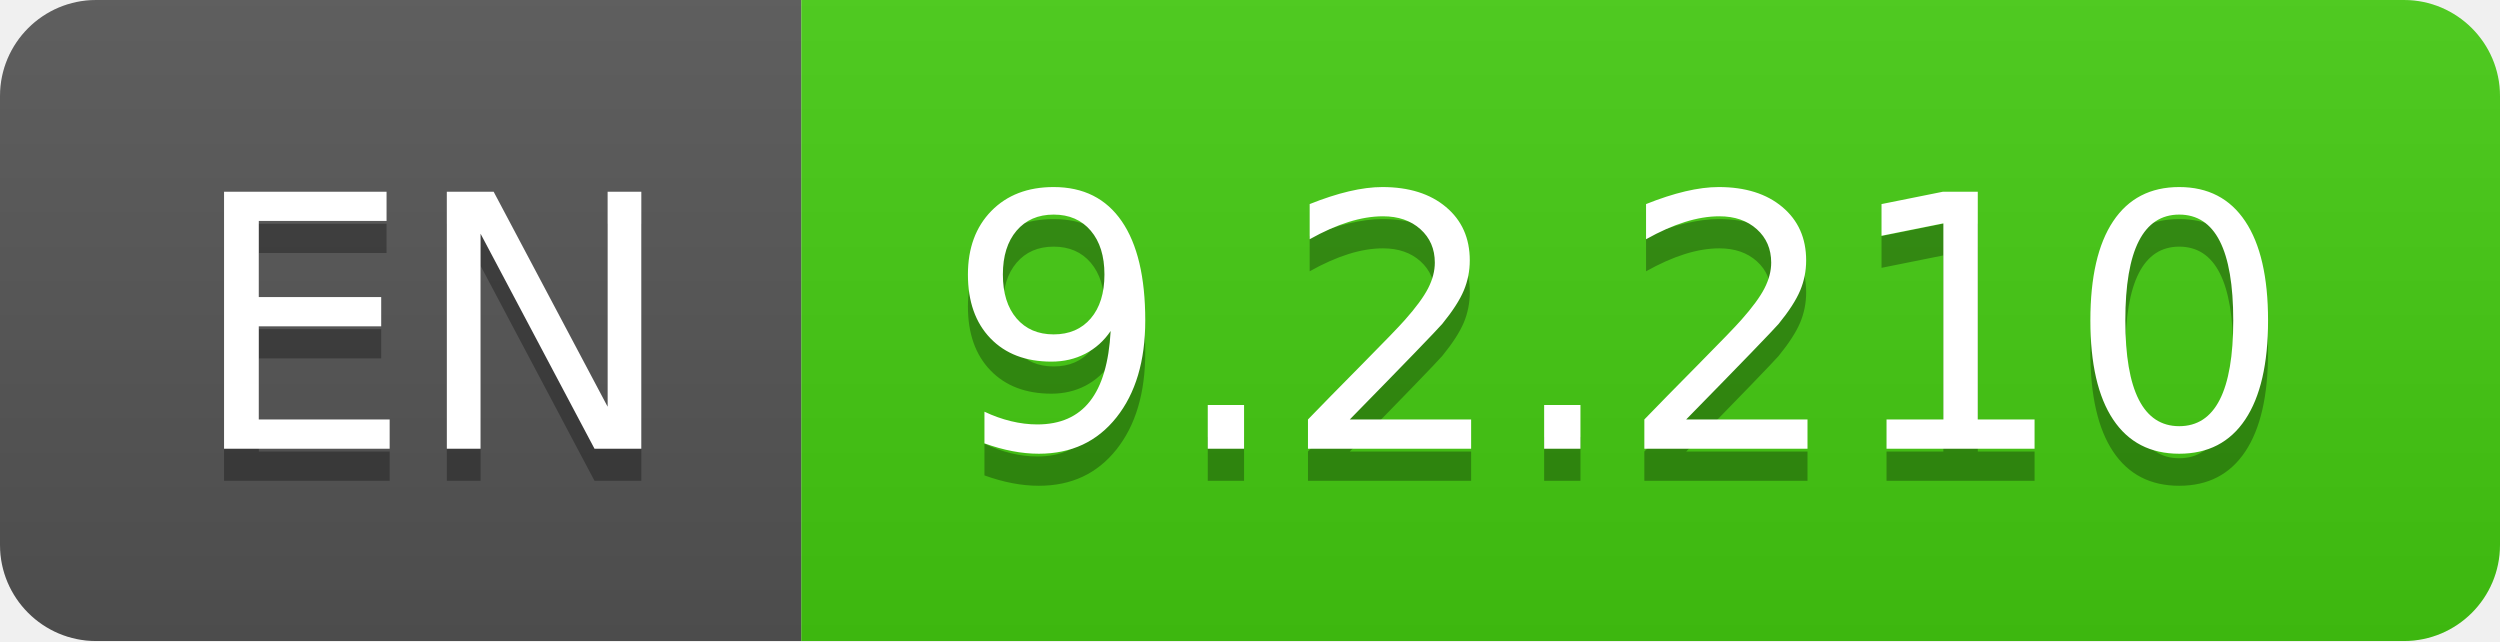
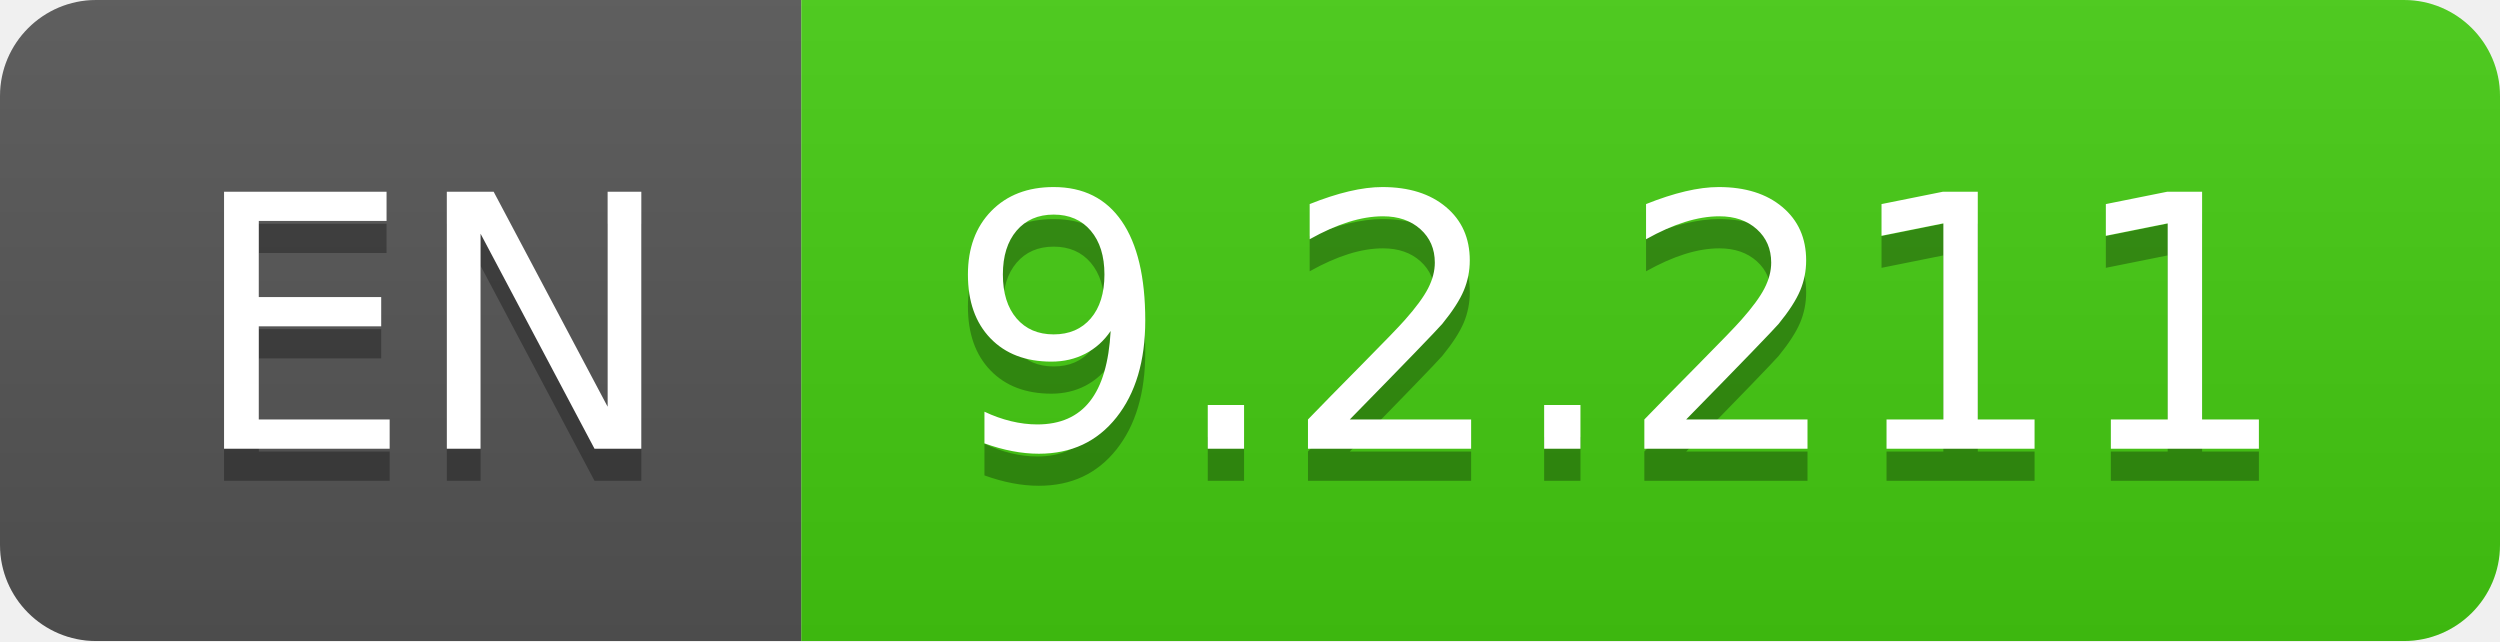
- <svg xmlns="http://www.w3.org/2000/svg" width="78" height="20" role="img" aria-label="EN: 9.2.210">
+ <svg xmlns="http://www.w3.org/2000/svg" width="78" height="20" role="img" aria-label="EN: 9.2.211">
  <linearGradient id="s" x2="0" y2="100%">
    <stop offset="0" stop-color="#bbb" stop-opacity=".1" />
    <stop offset="1" stop-opacity=".1" />
  </linearGradient>
  <clipPath id="r">
    <rect width="78" height="20" rx="3" fill="#fff" />
  </clipPath>
  <g clip-path="url(#r)">
    <rect width="25" height="20" fill="#555" />
    <rect x="25" width="53" height="20" fill="#4c1" />
    <rect width="78" height="20" fill="url(#s)" />
  </g>
  <g fill="#fff" text-anchor="middle" font-family="Verdana,Geneva,DejaVu Sans,sans-serif" text-rendering="geometricPrecision" font-size="110">
    <text aria-hidden="true" x="135" y="150" fill="#010101" fill-opacity=".3" transform="scale(.1)" textLength="150">EN</text>
    <text x="135" y="140" transform="scale(.1)" fill="#fff" textLength="150">EN</text>
-     <text aria-hidden="true" x="505" y="150" fill="#010101" fill-opacity=".3" transform="scale(.1)" textLength="430">9.2.210</text>
-     <text x="505" y="140" transform="scale(.1)" fill="#fff" textLength="430">9.2.210</text>
+     <text aria-hidden="true" x="505" y="150" fill="#010101" fill-opacity=".3" transform="scale(.1)" textLength="430">9.2.211</text>
+     <text x="505" y="140" transform="scale(.1)" fill="#fff" textLength="430">9.2.211</text>
  </g>
</svg>
